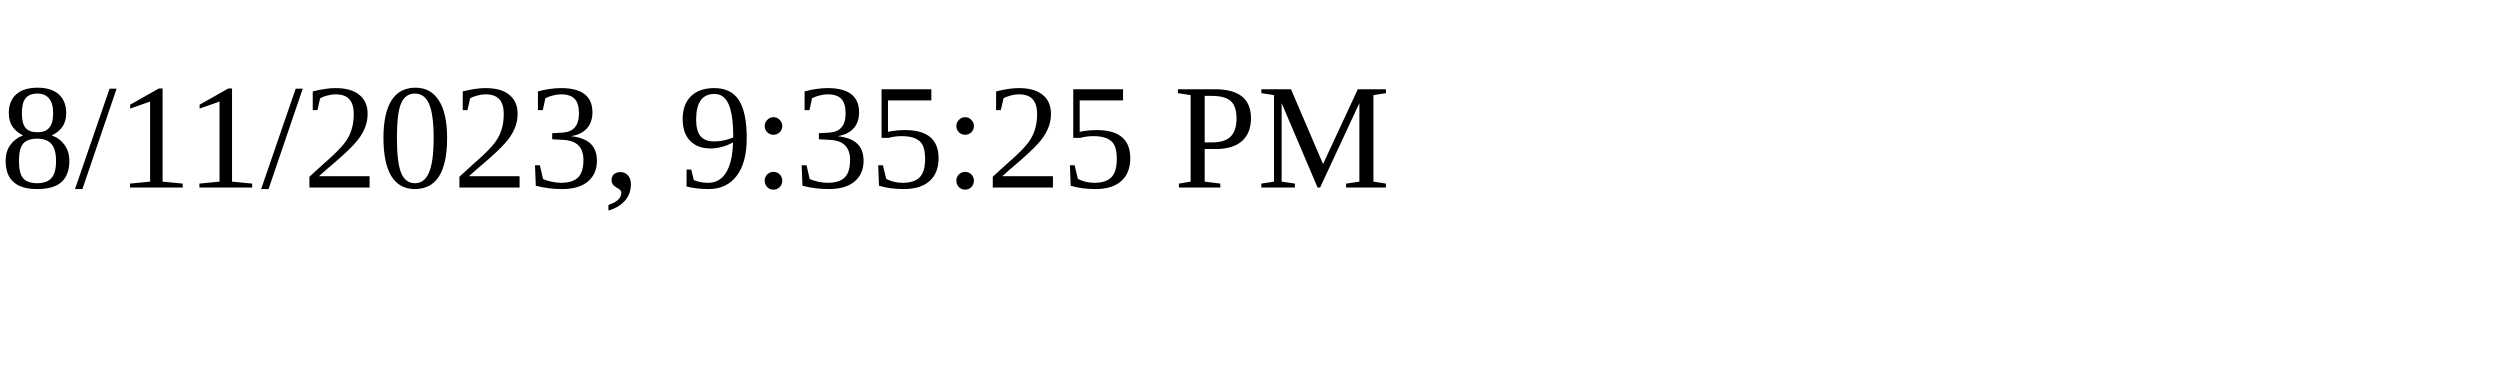
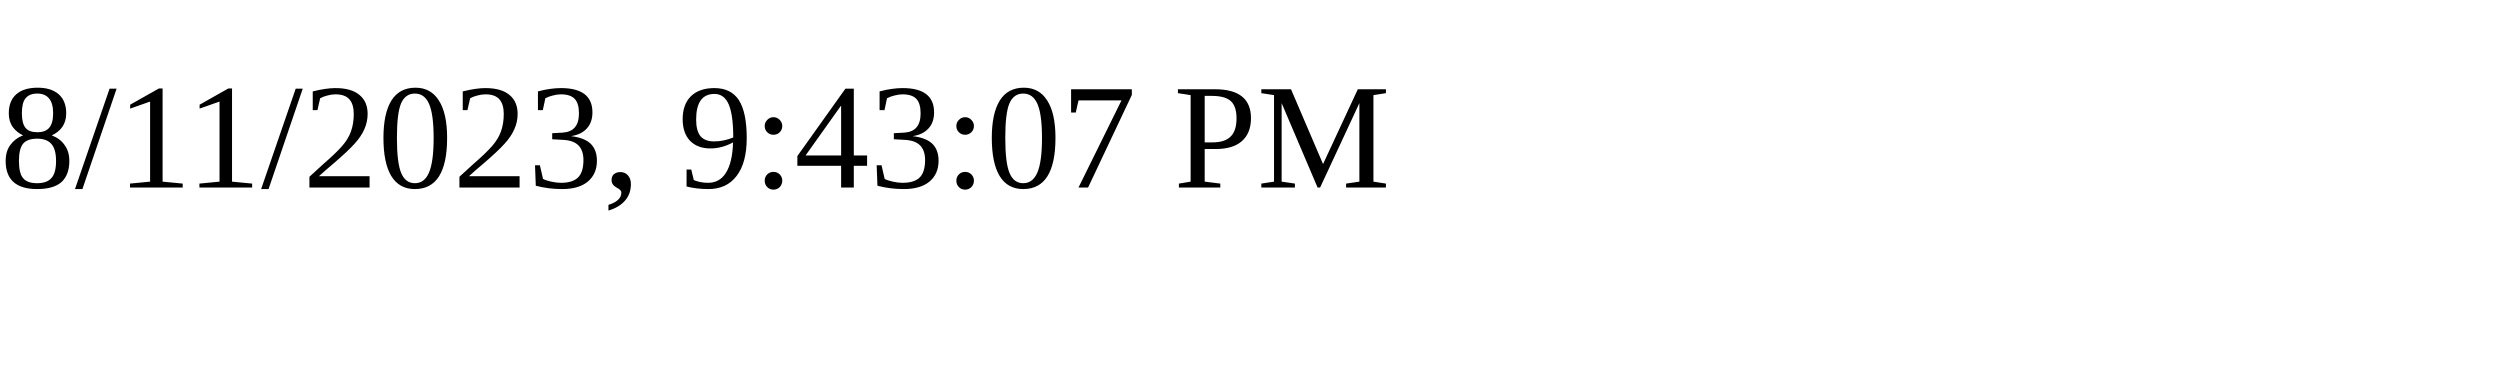
<svg xmlns="http://www.w3.org/2000/svg" height="30" width="200">
-   <text x="0" y="15">8/11/2023, 9:35:25 PM</text>
+   <text x="0" y="15">8/11/2023, 9:43:07 PM</text>
</svg>
